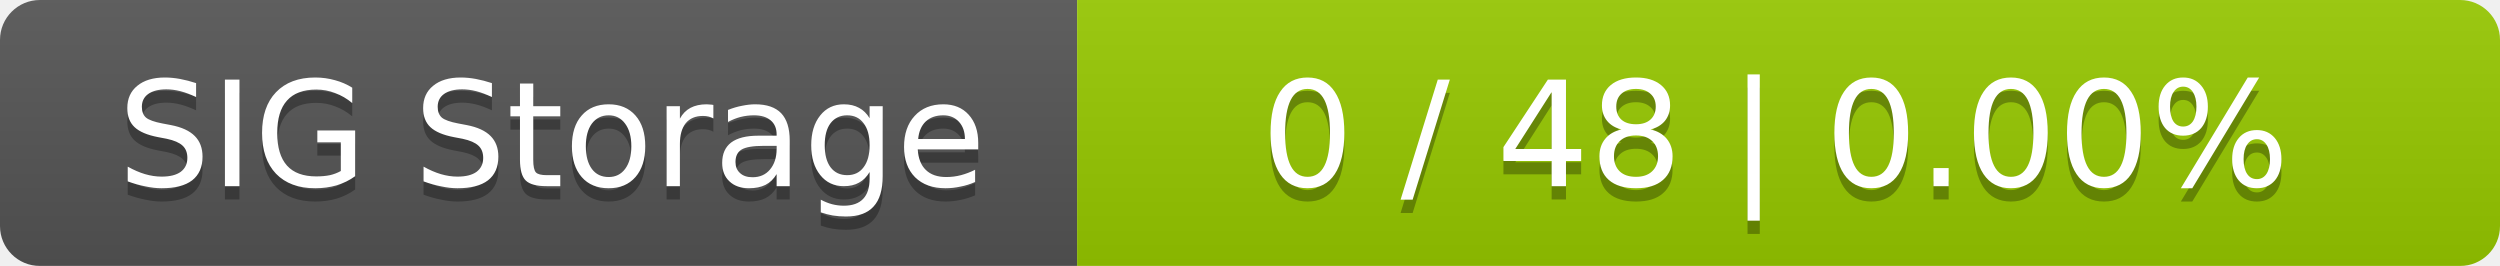
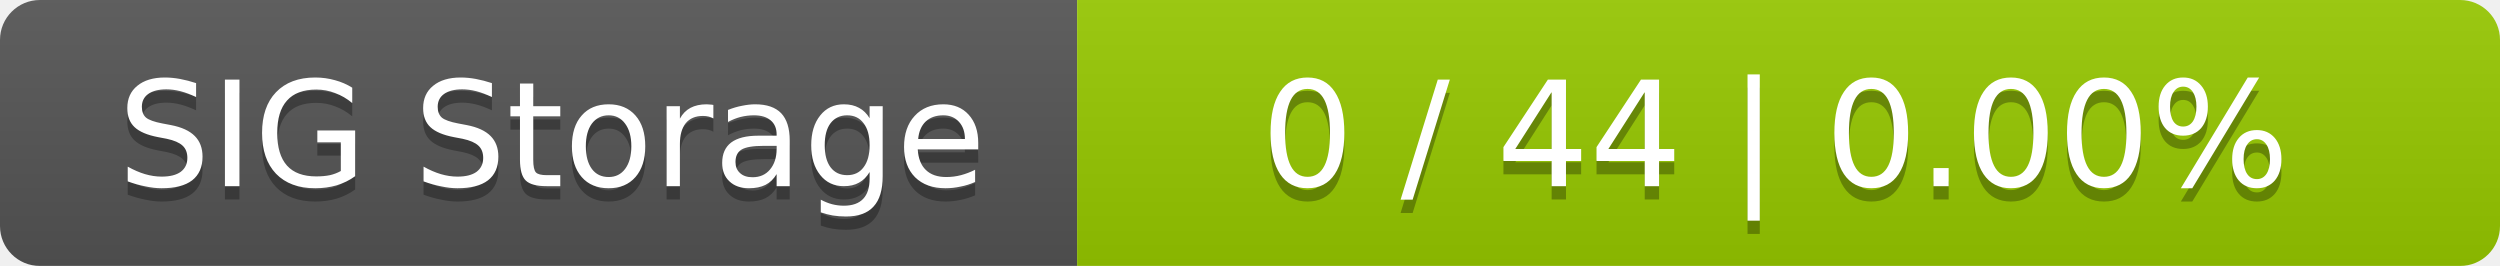
<svg xmlns="http://www.w3.org/2000/svg" width="188" height="20">
  <linearGradient id="smooth" x2="0" y2="100%">
    <stop offset="0" stop-color="#bbb" stop-opacity=".1" />
    <stop offset="1" stop-opacity=".1" />
  </linearGradient>
  <mask id="round">
    <rect width="188" height="20" rx="3" fill="#fff" />
  </mask>
  <g mask="url(#round)">
    <rect width="81" height="20" fill="#555" />
    <rect x="81" width="107" height="20" fill="#97ca00" />
    <rect width="188" height="20" fill="url(#smooth)" />
  </g>
  <g fill="#fff" text-anchor="middle" font-family="DejaVu Sans,Verdana,Geneva,sans-serif" font-size="11">
    <text x="41.5" y="15" fill="#010101" fill-opacity=".3">SIG Storage</text>
    <text x="41.5" y="14">SIG Storage</text>
-     <text x="133.5" y="15" fill="#010101" fill-opacity=".3">0 / 48    |    0.00%</text>
-     <text x="133.5" y="14">0 / 48    |    0.00%</text>
+     <text x="133.5" y="15" fill="#010101" fill-opacity=".3">0 / 44    |    0.00%</text>
+     <text x="133.5" y="14">0 / 44    |    0.00%</text>
  </g>
</svg>
